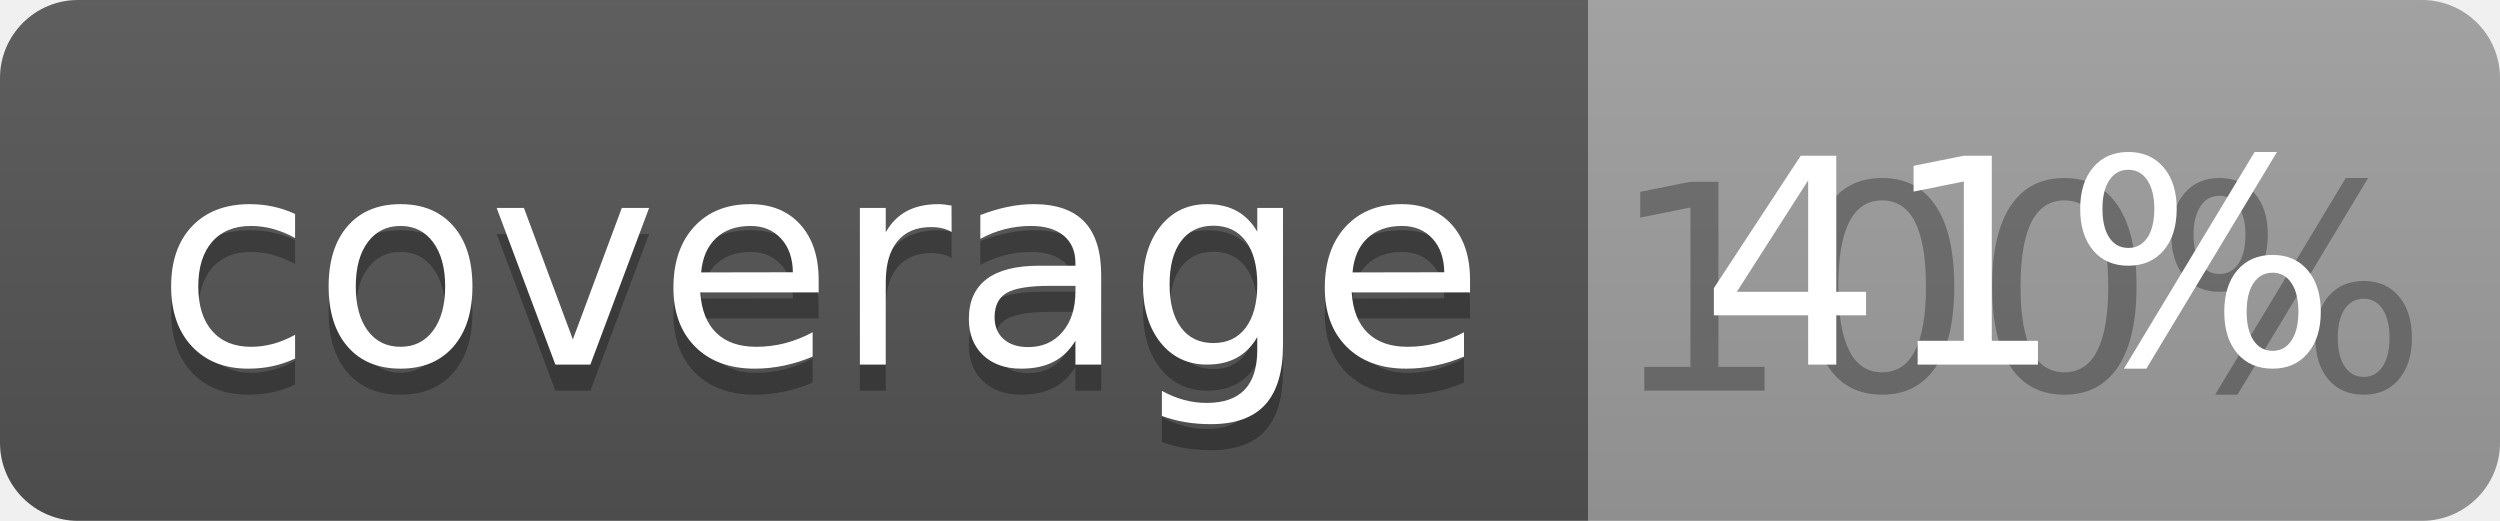
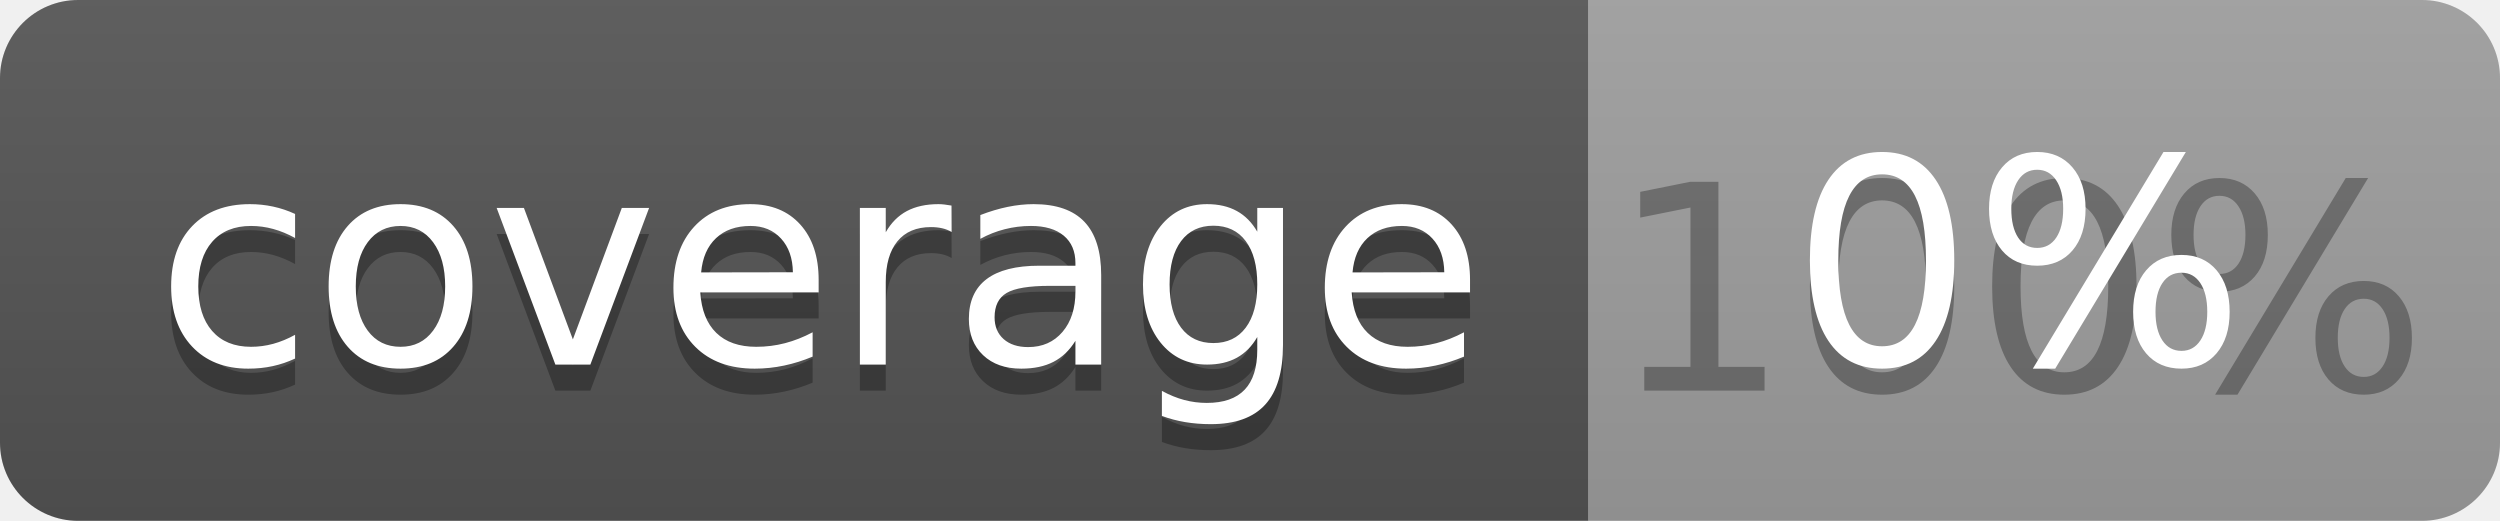
<svg xmlns="http://www.w3.org/2000/svg" width="96" height="20">
  <linearGradient id="b" x2="0" y2="100%">
    <stop offset="0" stop-color="#bbb" stop-opacity=".1" />
    <stop offset="1" stop-opacity=".1" />
  </linearGradient>
  <clipPath id="a">
    <rect width="96" height="20" rx="3" fill="#fff" />
  </clipPath>
  <g clip-path="url(#a)">
    <path fill="#555" d="M0 0h61v20H0z" />
    <path fill="#9F9F9F" d="M61 0h35v20H61z" />
    <path fill="url(#b)" d="M0 0h96v20H0z" />
  </g>
  <g fill="#fff" text-anchor="middle" font-family="DejaVu Sans,Verdana,Geneva,sans-serif" font-size="110">
    <text x="315" y="150" fill="#010101" fill-opacity=".3" transform="scale(.1)" textLength="510">coverage</text>
    <text x="315" y="140" transform="scale(.1)" textLength="510">coverage</text>
    <text x="775" y="150" fill="#010101" fill-opacity=".3" transform="scale(.1)" textLength="250">100%</text>
-     <text x="775" y="140" transform="scale(.1)" textLength="250">41%</text>
+     <text x="775" y="140" transform="scale(.1)" textLength="250">0%</text>
  </g>
</svg>
